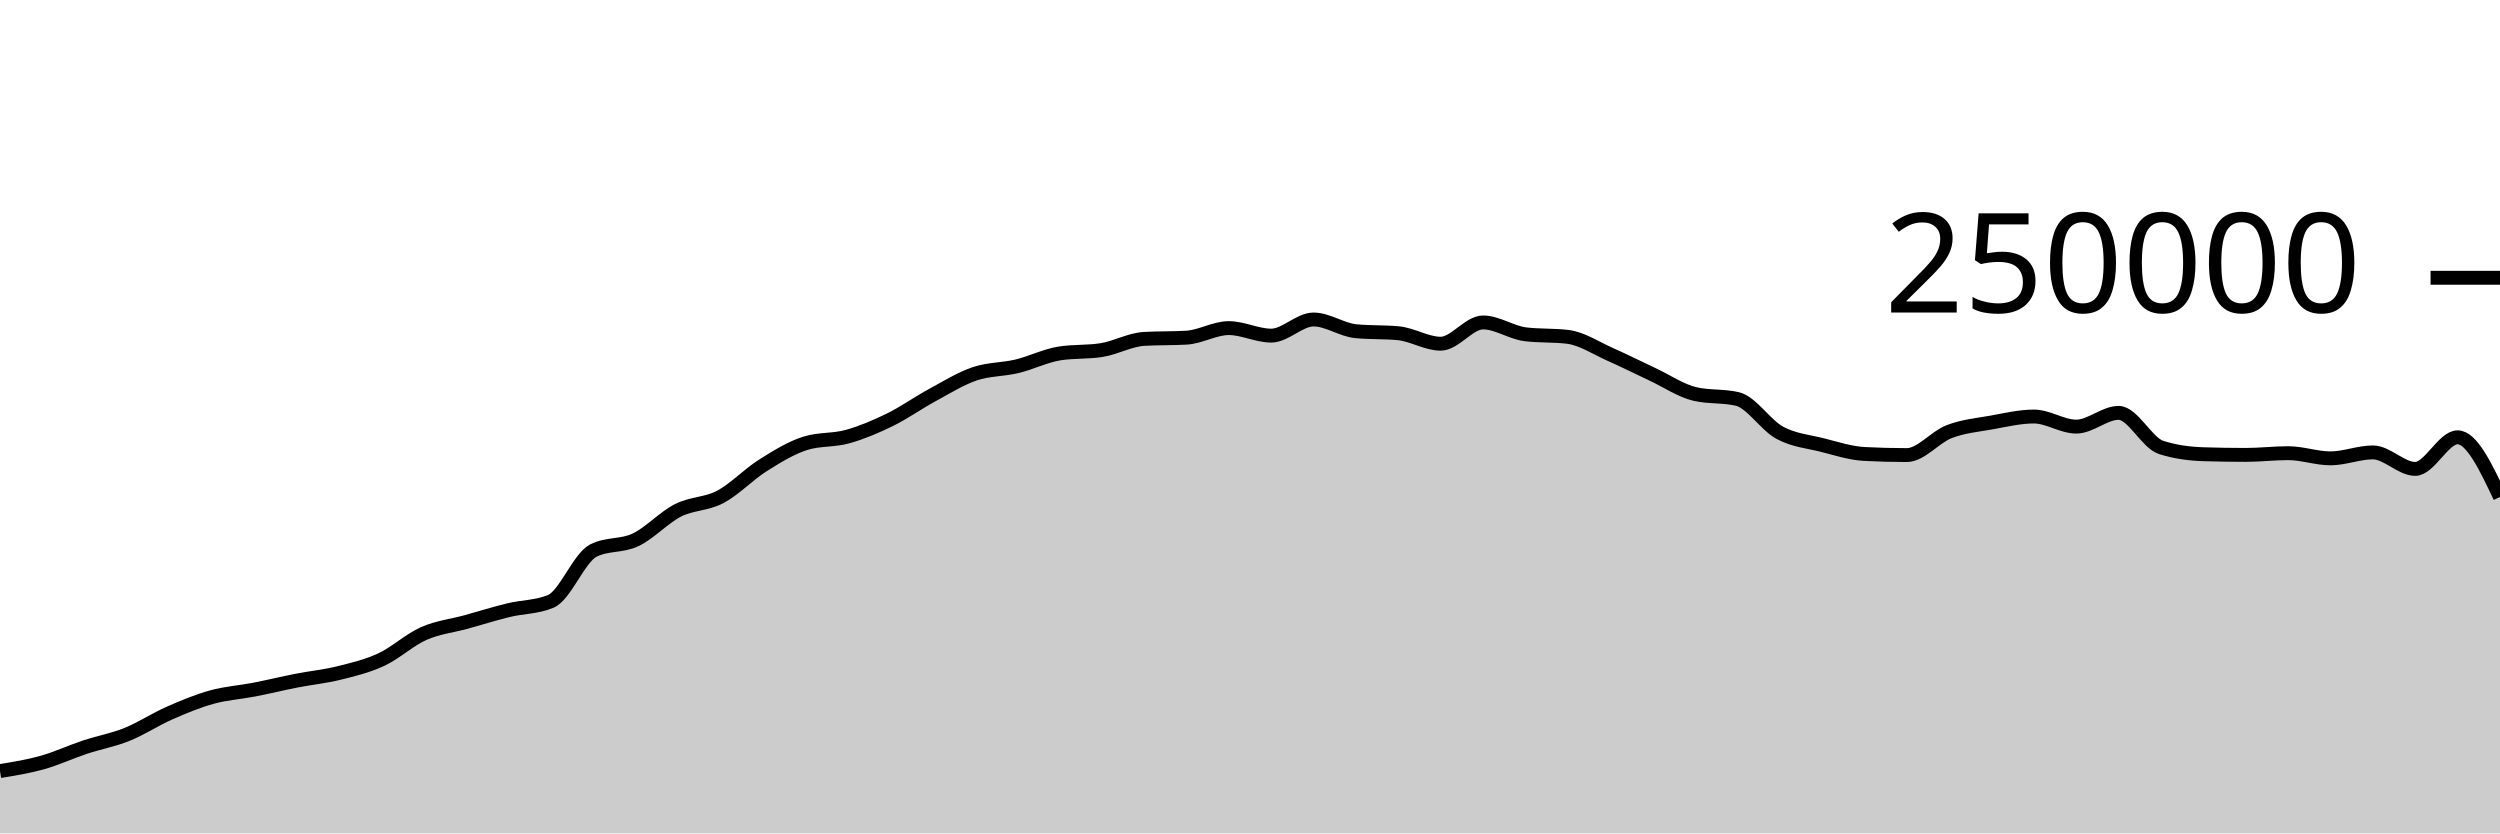
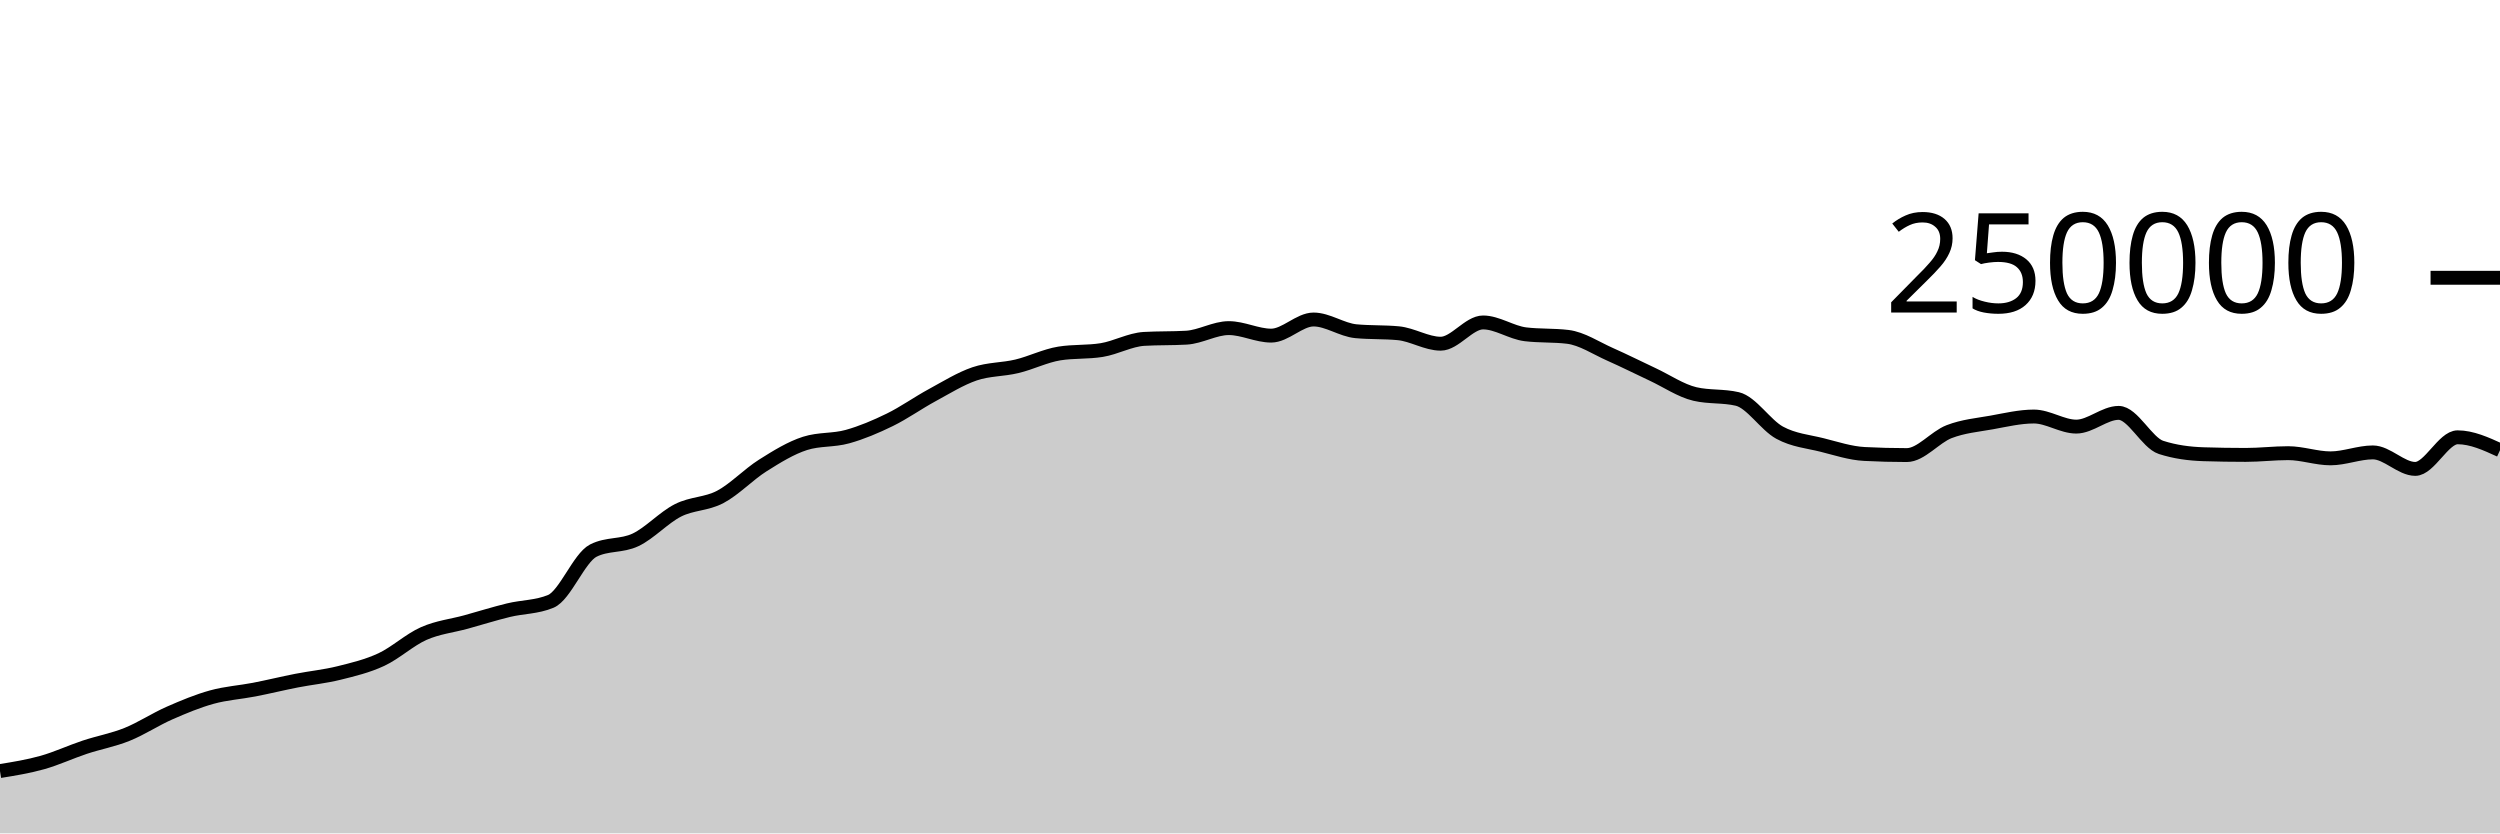
<svg xmlns="http://www.w3.org/2000/svg" viewBox="0 0 180 60">
  <g transform="translate(0,20)">
-     <path class="area" fill="rgba(0, 0, 0, 0.2)" d="M0,35.516C1.017,35.352,2.034,35.187,3.051,34.901C4.068,34.615,5.085,34.138,6.102,33.8C7.119,33.462,8.136,33.284,9.153,32.874C10.169,32.464,11.186,31.789,12.203,31.342C13.22,30.895,14.237,30.472,15.254,30.191C16.271,29.909,17.288,29.849,18.305,29.652C19.322,29.454,20.339,29.204,21.356,29.005C22.373,28.806,23.39,28.709,24.407,28.456C25.424,28.203,26.441,27.963,27.458,27.489C28.475,27.015,29.492,26.066,30.508,25.615C31.525,25.164,32.542,25.063,33.559,24.783C34.576,24.502,35.593,24.181,36.61,23.933C37.627,23.685,38.644,23.721,39.661,23.296C40.678,22.87,41.695,20.168,42.712,19.647C43.729,19.127,44.746,19.35,45.763,18.867C46.78,18.383,47.797,17.261,48.814,16.746C49.831,16.23,50.847,16.313,51.864,15.775C52.881,15.237,53.898,14.16,54.915,13.518C55.932,12.876,56.949,12.247,57.966,11.923C58.983,11.599,60,11.72,61.017,11.437C62.034,11.154,63.051,10.724,64.068,10.226C65.085,9.728,66.102,9.002,67.119,8.451C68.136,7.899,69.153,7.264,70.169,6.917C71.186,6.571,72.203,6.618,73.22,6.373C74.237,6.129,75.254,5.615,76.271,5.451C77.288,5.286,78.305,5.369,79.322,5.204C80.339,5.04,81.356,4.46,82.373,4.4C83.39,4.341,84.407,4.371,85.424,4.312C86.441,4.252,87.458,3.624,88.475,3.624C89.492,3.624,90.508,4.165,91.525,4.165C92.542,4.165,93.559,3.004,94.576,3.004C95.593,3.004,96.61,3.752,97.627,3.848C98.644,3.945,99.661,3.897,100.678,3.993C101.695,4.089,102.712,4.747,103.729,4.747C104.746,4.747,105.763,3.216,106.78,3.216C107.797,3.216,108.814,3.946,109.831,4.069C110.847,4.192,111.864,4.131,112.881,4.254C113.898,4.377,114.915,5.065,115.932,5.515C116.949,5.965,117.966,6.478,118.983,6.954C120,7.429,121.017,8.13,122.034,8.368C123.051,8.606,124.068,8.487,125.085,8.725C126.102,8.963,127.119,10.603,128.136,11.155C129.153,11.707,130.169,11.783,131.186,12.038C132.203,12.293,133.22,12.633,134.237,12.686C135.254,12.739,136.271,12.766,137.288,12.766C138.305,12.766,139.322,11.469,140.339,11.078C141.356,10.687,142.373,10.6,143.39,10.419C144.407,10.237,145.424,9.99,146.441,9.99C147.458,9.99,148.475,10.716,149.492,10.716C150.508,10.716,151.525,9.727,152.542,9.727C153.559,9.727,154.576,11.884,155.593,12.212C156.61,12.54,157.627,12.671,158.644,12.704C159.661,12.737,160.678,12.753,161.695,12.753C162.712,12.753,163.729,12.628,164.746,12.628C165.763,12.628,166.78,13.001,167.797,13.001C168.814,13.001,169.831,12.573,170.847,12.573C171.864,12.573,172.881,13.761,173.898,13.761C174.915,13.761,175.932,11.485,176.949,11.485C177.966,11.485,178.983,13.633,180,15.781L180,40C178.983,40,177.966,40,176.949,40C175.932,40,174.915,40,173.898,40C172.881,40,171.864,40,170.847,40C169.831,40,168.814,40,167.797,40C166.78,40,165.763,40,164.746,40C163.729,40,162.712,40,161.695,40C160.678,40,159.661,40,158.644,40C157.627,40,156.61,40,155.593,40C154.576,40,153.559,40,152.542,40C151.525,40,150.508,40,149.492,40C148.475,40,147.458,40,146.441,40C145.424,40,144.407,40,143.39,40C142.373,40,141.356,40,140.339,40C139.322,40,138.305,40,137.288,40C136.271,40,135.254,40,134.237,40C133.22,40,132.203,40,131.186,40C130.169,40,129.153,40,128.136,40C127.119,40,126.102,40,125.085,40C124.068,40,123.051,40,122.034,40C121.017,40,120,40,118.983,40C117.966,40,116.949,40,115.932,40C114.915,40,113.898,40,112.881,40C111.864,40,110.847,40,109.831,40C108.814,40,107.797,40,106.78,40C105.763,40,104.746,40,103.729,40C102.712,40,101.695,40,100.678,40C99.661,40,98.644,40,97.627,40C96.61,40,95.593,40,94.576,40C93.559,40,92.542,40,91.525,40C90.508,40,89.492,40,88.475,40C87.458,40,86.441,40,85.424,40C84.407,40,83.39,40,82.373,40C81.356,40,80.339,40,79.322,40C78.305,40,77.288,40,76.271,40C75.254,40,74.237,40,73.22,40C72.203,40,71.186,40,70.169,40C69.153,40,68.136,40,67.119,40C66.102,40,65.085,40,64.068,40C63.051,40,62.034,40,61.017,40C60,40,58.983,40,57.966,40C56.949,40,55.932,40,54.915,40C53.898,40,52.881,40,51.864,40C50.847,40,49.831,40,48.814,40C47.797,40,46.78,40,45.763,40C44.746,40,43.729,40,42.712,40C41.695,40,40.678,40,39.661,40C38.644,40,37.627,40,36.61,40C35.593,40,34.576,40,33.559,40C32.542,40,31.525,40,30.508,40C29.492,40,28.475,40,27.458,40C26.441,40,25.424,40,24.407,40C23.39,40,22.373,40,21.356,40C20.339,40,19.322,40,18.305,40C17.288,40,16.271,40,15.254,40C14.237,40,13.22,40,12.203,40C11.186,40,10.169,40,9.153,40C8.136,40,7.119,40,6.102,40C5.085,40,4.068,40,3.051,40C2.034,40,1.017,40,0,40Z" />
-     <path class="line" stroke="black" fill="none" d="M0,35.516C1.017,35.352,2.034,35.187,3.051,34.901C4.068,34.615,5.085,34.138,6.102,33.8C7.119,33.462,8.136,33.284,9.153,32.874C10.169,32.464,11.186,31.789,12.203,31.342C13.22,30.895,14.237,30.472,15.254,30.191C16.271,29.909,17.288,29.849,18.305,29.652C19.322,29.454,20.339,29.204,21.356,29.005C22.373,28.806,23.39,28.709,24.407,28.456C25.424,28.203,26.441,27.963,27.458,27.489C28.475,27.015,29.492,26.066,30.508,25.615C31.525,25.164,32.542,25.063,33.559,24.783C34.576,24.502,35.593,24.181,36.61,23.933C37.627,23.685,38.644,23.721,39.661,23.296C40.678,22.87,41.695,20.168,42.712,19.647C43.729,19.127,44.746,19.35,45.763,18.867C46.78,18.383,47.797,17.261,48.814,16.746C49.831,16.23,50.847,16.313,51.864,15.775C52.881,15.237,53.898,14.16,54.915,13.518C55.932,12.876,56.949,12.247,57.966,11.923C58.983,11.599,60,11.72,61.017,11.437C62.034,11.154,63.051,10.724,64.068,10.226C65.085,9.728,66.102,9.002,67.119,8.451C68.136,7.899,69.153,7.264,70.169,6.917C71.186,6.571,72.203,6.618,73.22,6.373C74.237,6.129,75.254,5.615,76.271,5.451C77.288,5.286,78.305,5.369,79.322,5.204C80.339,5.04,81.356,4.46,82.373,4.4C83.39,4.341,84.407,4.371,85.424,4.312C86.441,4.252,87.458,3.624,88.475,3.624C89.492,3.624,90.508,4.165,91.525,4.165C92.542,4.165,93.559,3.004,94.576,3.004C95.593,3.004,96.61,3.752,97.627,3.848C98.644,3.945,99.661,3.897,100.678,3.993C101.695,4.089,102.712,4.747,103.729,4.747C104.746,4.747,105.763,3.216,106.78,3.216C107.797,3.216,108.814,3.946,109.831,4.069C110.847,4.192,111.864,4.131,112.881,4.254C113.898,4.377,114.915,5.065,115.932,5.515C116.949,5.965,117.966,6.478,118.983,6.954C120,7.429,121.017,8.13,122.034,8.368C123.051,8.606,124.068,8.487,125.085,8.725C126.102,8.963,127.119,10.603,128.136,11.155C129.153,11.707,130.169,11.783,131.186,12.038C132.203,12.293,133.22,12.633,134.237,12.686C135.254,12.739,136.271,12.766,137.288,12.766C138.305,12.766,139.322,11.469,140.339,11.078C141.356,10.687,142.373,10.6,143.39,10.419C144.407,10.237,145.424,9.99,146.441,9.99C147.458,9.99,148.475,10.716,149.492,10.716C150.508,10.716,151.525,9.727,152.542,9.727C153.559,9.727,154.576,11.884,155.593,12.212C156.61,12.54,157.627,12.671,158.644,12.704C159.661,12.737,160.678,12.753,161.695,12.753C162.712,12.753,163.729,12.628,164.746,12.628C165.763,12.628,166.78,13.001,167.797,13.001C168.814,13.001,169.831,12.573,170.847,12.573C171.864,12.573,172.881,13.761,173.898,13.761C174.915,13.761,175.932,11.485,176.949,11.485C177.966,11.485,178.983,13.633,180,15.781" />
+     <path class="area" fill="rgba(0, 0, 0, 0.2)" d="M0,35.516C1.017,35.352,2.034,35.187,3.051,34.901C4.068,34.615,5.085,34.138,6.102,33.8C7.119,33.462,8.136,33.284,9.153,32.874C10.169,32.464,11.186,31.789,12.203,31.342C13.22,30.895,14.237,30.472,15.254,30.191C16.271,29.909,17.288,29.849,18.305,29.652C19.322,29.454,20.339,29.204,21.356,29.005C22.373,28.806,23.39,28.709,24.407,28.456C25.424,28.203,26.441,27.963,27.458,27.489C28.475,27.015,29.492,26.066,30.508,25.615C31.525,25.164,32.542,25.063,33.559,24.783C34.576,24.502,35.593,24.181,36.61,23.933C37.627,23.685,38.644,23.721,39.661,23.296C40.678,22.87,41.695,20.168,42.712,19.647C43.729,19.127,44.746,19.35,45.763,18.867C46.78,18.383,47.797,17.261,48.814,16.746C49.831,16.23,50.847,16.313,51.864,15.775C52.881,15.237,53.898,14.16,54.915,13.518C55.932,12.876,56.949,12.247,57.966,11.923C58.983,11.599,60,11.72,61.017,11.437C62.034,11.154,63.051,10.724,64.068,10.226C65.085,9.728,66.102,9.002,67.119,8.451C68.136,7.899,69.153,7.264,70.169,6.917C71.186,6.571,72.203,6.618,73.22,6.373C74.237,6.129,75.254,5.615,76.271,5.451C77.288,5.286,78.305,5.369,79.322,5.204C80.339,5.04,81.356,4.46,82.373,4.4C83.39,4.341,84.407,4.371,85.424,4.312C86.441,4.252,87.458,3.624,88.475,3.624C89.492,3.624,90.508,4.165,91.525,4.165C92.542,4.165,93.559,3.004,94.576,3.004C95.593,3.004,96.61,3.752,97.627,3.848C98.644,3.945,99.661,3.897,100.678,3.993C101.695,4.089,102.712,4.747,103.729,4.747C104.746,4.747,105.763,3.216,106.78,3.216C107.797,3.216,108.814,3.946,109.831,4.069C110.847,4.192,111.864,4.131,112.881,4.254C113.898,4.377,114.915,5.065,115.932,5.515C116.949,5.965,117.966,6.478,118.983,6.954C120,7.429,121.017,8.13,122.034,8.368C123.051,8.606,124.068,8.487,125.085,8.725C126.102,8.963,127.119,10.603,128.136,11.155C129.153,11.707,130.169,11.783,131.186,12.038C132.203,12.293,133.22,12.633,134.237,12.686C135.254,12.739,136.271,12.766,137.288,12.766C138.305,12.766,139.322,11.469,140.339,11.078C141.356,10.687,142.373,10.6,143.39,10.419C144.407,10.237,145.424,9.99,146.441,9.99C147.458,9.99,148.475,10.716,149.492,10.716C150.508,10.716,151.525,9.727,152.542,9.727C153.559,9.727,154.576,11.884,155.593,12.212C156.61,12.54,157.627,12.671,158.644,12.704C159.661,12.737,160.678,12.753,161.695,12.753C162.712,12.753,163.729,12.628,164.746,12.628C165.763,12.628,166.78,13.001,167.797,13.001C168.814,13.001,169.831,12.573,170.847,12.573C171.864,12.573,172.881,13.761,173.898,13.761C174.915,13.761,175.932,11.485,176.949,11.485C177.966,11.485,178.983,11.95,180,12.415L180,40C178.983,40,177.966,40,176.949,40C175.932,40,174.915,40,173.898,40C172.881,40,171.864,40,170.847,40C169.831,40,168.814,40,167.797,40C166.78,40,165.763,40,164.746,40C163.729,40,162.712,40,161.695,40C160.678,40,159.661,40,158.644,40C157.627,40,156.61,40,155.593,40C154.576,40,153.559,40,152.542,40C151.525,40,150.508,40,149.492,40C148.475,40,147.458,40,146.441,40C145.424,40,144.407,40,143.39,40C142.373,40,141.356,40,140.339,40C139.322,40,138.305,40,137.288,40C136.271,40,135.254,40,134.237,40C133.22,40,132.203,40,131.186,40C130.169,40,129.153,40,128.136,40C127.119,40,126.102,40,125.085,40C124.068,40,123.051,40,122.034,40C121.017,40,120,40,118.983,40C117.966,40,116.949,40,115.932,40C114.915,40,113.898,40,112.881,40C111.864,40,110.847,40,109.831,40C108.814,40,107.797,40,106.78,40C105.763,40,104.746,40,103.729,40C102.712,40,101.695,40,100.678,40C99.661,40,98.644,40,97.627,40C96.61,40,95.593,40,94.576,40C93.559,40,92.542,40,91.525,40C90.508,40,89.492,40,88.475,40C87.458,40,86.441,40,85.424,40C84.407,40,83.39,40,82.373,40C81.356,40,80.339,40,79.322,40C78.305,40,77.288,40,76.271,40C75.254,40,74.237,40,73.22,40C72.203,40,71.186,40,70.169,40C69.153,40,68.136,40,67.119,40C66.102,40,65.085,40,64.068,40C63.051,40,62.034,40,61.017,40C60,40,58.983,40,57.966,40C56.949,40,55.932,40,54.915,40C53.898,40,52.881,40,51.864,40C50.847,40,49.831,40,48.814,40C47.797,40,46.78,40,45.763,40C44.746,40,43.729,40,42.712,40C41.695,40,40.678,40,39.661,40C38.644,40,37.627,40,36.61,40C35.593,40,34.576,40,33.559,40C32.542,40,31.525,40,30.508,40C29.492,40,28.475,40,27.458,40C26.441,40,25.424,40,24.407,40C23.39,40,22.373,40,21.356,40C20.339,40,19.322,40,18.305,40C17.288,40,16.271,40,15.254,40C14.237,40,13.22,40,12.203,40C11.186,40,10.169,40,9.153,40C8.136,40,7.119,40,6.102,40C5.085,40,4.068,40,3.051,40C2.034,40,1.017,40,0,40Z" />
+     <path class="line" stroke="black" fill="none" d="M0,35.516C1.017,35.352,2.034,35.187,3.051,34.901C4.068,34.615,5.085,34.138,6.102,33.8C7.119,33.462,8.136,33.284,9.153,32.874C10.169,32.464,11.186,31.789,12.203,31.342C13.22,30.895,14.237,30.472,15.254,30.191C16.271,29.909,17.288,29.849,18.305,29.652C19.322,29.454,20.339,29.204,21.356,29.005C22.373,28.806,23.39,28.709,24.407,28.456C25.424,28.203,26.441,27.963,27.458,27.489C28.475,27.015,29.492,26.066,30.508,25.615C31.525,25.164,32.542,25.063,33.559,24.783C34.576,24.502,35.593,24.181,36.61,23.933C37.627,23.685,38.644,23.721,39.661,23.296C40.678,22.87,41.695,20.168,42.712,19.647C43.729,19.127,44.746,19.35,45.763,18.867C46.78,18.383,47.797,17.261,48.814,16.746C49.831,16.23,50.847,16.313,51.864,15.775C52.881,15.237,53.898,14.16,54.915,13.518C55.932,12.876,56.949,12.247,57.966,11.923C58.983,11.599,60,11.72,61.017,11.437C62.034,11.154,63.051,10.724,64.068,10.226C65.085,9.728,66.102,9.002,67.119,8.451C68.136,7.899,69.153,7.264,70.169,6.917C71.186,6.571,72.203,6.618,73.22,6.373C74.237,6.129,75.254,5.615,76.271,5.451C77.288,5.286,78.305,5.369,79.322,5.204C80.339,5.04,81.356,4.46,82.373,4.4C83.39,4.341,84.407,4.371,85.424,4.312C86.441,4.252,87.458,3.624,88.475,3.624C89.492,3.624,90.508,4.165,91.525,4.165C92.542,4.165,93.559,3.004,94.576,3.004C95.593,3.004,96.61,3.752,97.627,3.848C98.644,3.945,99.661,3.897,100.678,3.993C101.695,4.089,102.712,4.747,103.729,4.747C104.746,4.747,105.763,3.216,106.78,3.216C107.797,3.216,108.814,3.946,109.831,4.069C110.847,4.192,111.864,4.131,112.881,4.254C113.898,4.377,114.915,5.065,115.932,5.515C116.949,5.965,117.966,6.478,118.983,6.954C120,7.429,121.017,8.13,122.034,8.368C123.051,8.606,124.068,8.487,125.085,8.725C126.102,8.963,127.119,10.603,128.136,11.155C129.153,11.707,130.169,11.783,131.186,12.038C132.203,12.293,133.22,12.633,134.237,12.686C135.254,12.739,136.271,12.766,137.288,12.766C138.305,12.766,139.322,11.469,140.339,11.078C141.356,10.687,142.373,10.6,143.39,10.419C144.407,10.237,145.424,9.99,146.441,9.99C147.458,9.99,148.475,10.716,149.492,10.716C150.508,10.716,151.525,9.727,152.542,9.727C153.559,9.727,154.576,11.884,155.593,12.212C156.61,12.54,157.627,12.671,158.644,12.704C159.661,12.737,160.678,12.753,161.695,12.753C162.712,12.753,163.729,12.628,164.746,12.628C165.763,12.628,166.78,13.001,167.797,13.001C168.814,13.001,169.831,12.573,170.847,12.573C171.864,12.573,172.881,13.761,173.898,13.761C174.915,13.761,175.932,11.485,176.949,11.485C177.966,11.485,178.983,11.95,180,12.415" />
    <path class="axis-ceiling" stroke-width="1" stroke="black" fill="none" d="M175,0L180,0" />
    <text class="axis-ceiling-label" font-family="sans-serif" text-anchor="end" font-size="10px" x="170" y="2.5">250000</text>
  </g>
</svg>
